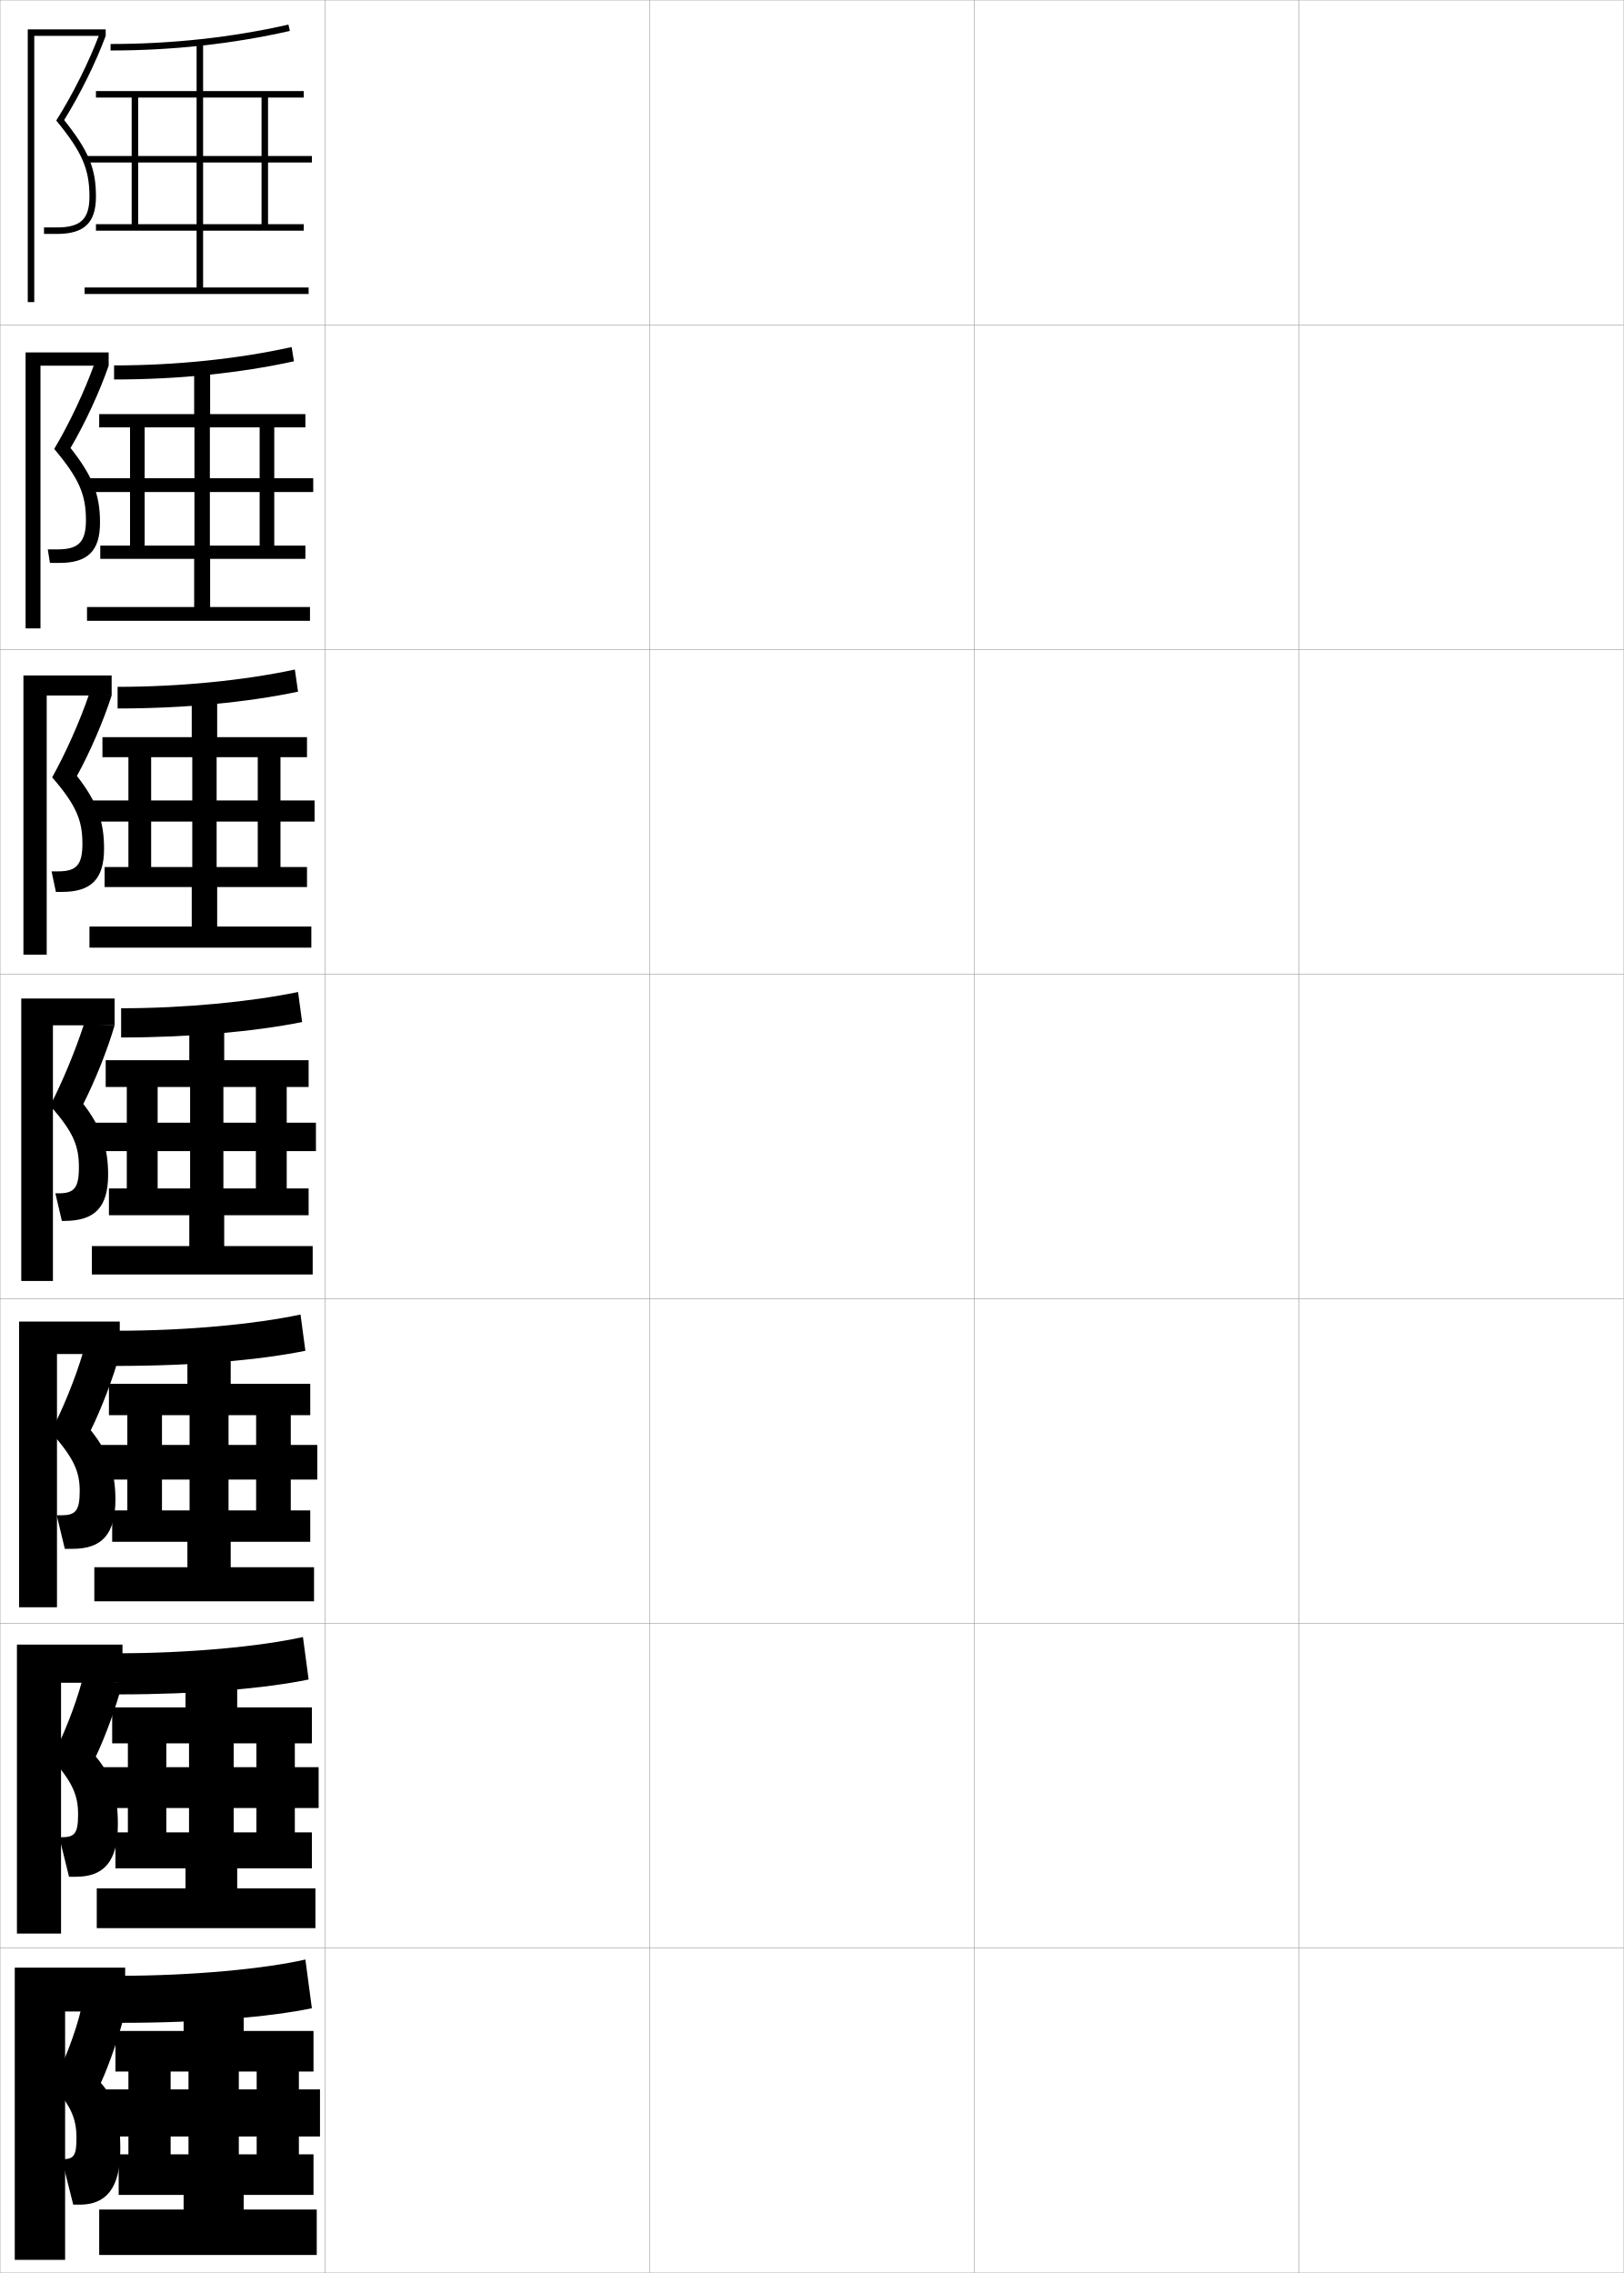
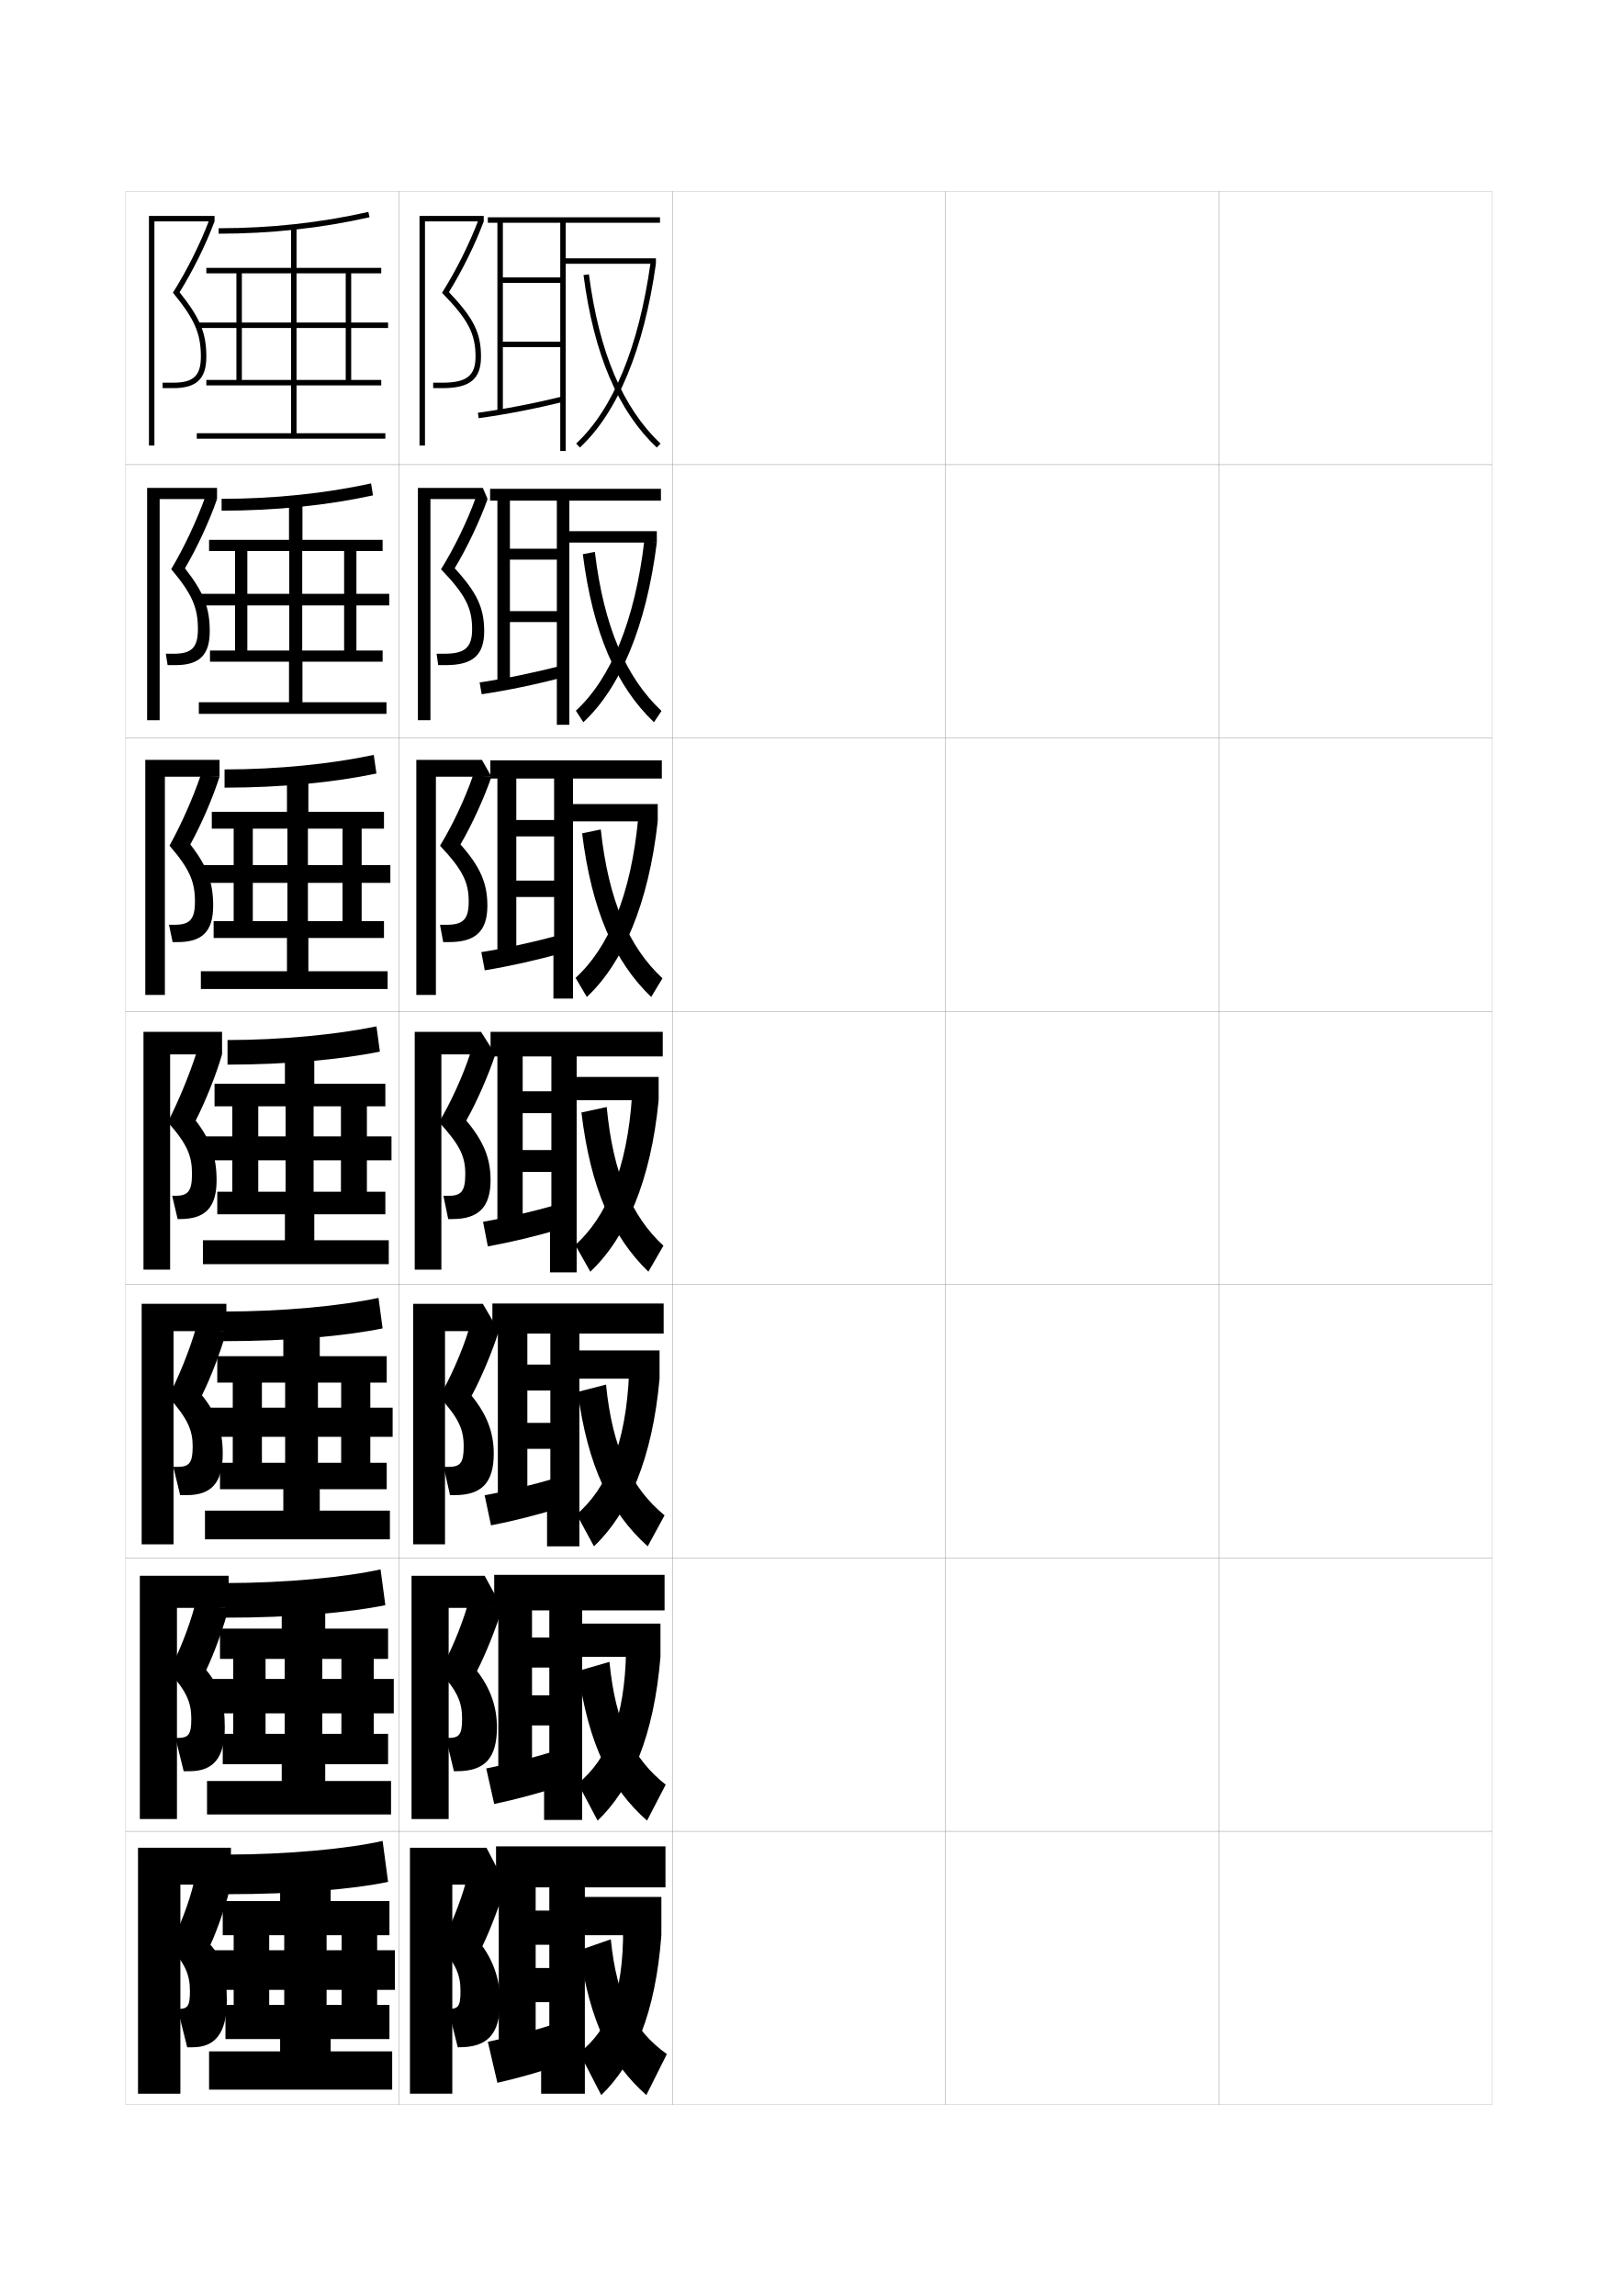
- <svg xmlns="http://www.w3.org/2000/svg" width="500.1" height="700.1" viewBox="0 0 500.1 700.1" overflow="visible" enable-background="new 0 0 500.1 700.1" xml:space="preserve">
-   <g id="glyphs">
+ <svg xmlns="http://www.w3.org/2000/svg" version="1.1" id="glyphs" x="0px" y="0px" width="592px" height="840px" viewBox="0 0 592 840" enable-background="new 0 0 592 840" xml:space="preserve">
+   <g>
+     <rect x="46" y="70" fill="none" stroke="#999999" stroke-width="0.1" width="100" height="100" />
+     <rect x="46" y="170" fill="none" stroke="#999999" stroke-width="0.1" width="100" height="100" />
+     <rect x="46" y="270" fill="none" stroke="#999999" stroke-width="0.1" width="100" height="100" />
+     <rect x="46" y="370" fill="none" stroke="#999999" stroke-width="0.1" width="100" height="100" />
+     <rect x="46" y="470" fill="none" stroke="#999999" stroke-width="0.1" width="100" height="100" />
+     <rect x="46" y="570" fill="none" stroke="#999999" stroke-width="0.1" width="100" height="100" />
+     <rect x="46" y="670" fill="none" stroke="#999999" stroke-width="0.1" width="100" height="100" />
+     <rect x="146" y="70" fill="none" stroke="#999999" stroke-width="0.1" width="100" height="100" />
+     <rect x="146" y="170" fill="none" stroke="#999999" stroke-width="0.1" width="100" height="100" />
+     <rect x="146" y="270" fill="none" stroke="#999999" stroke-width="0.1" width="100" height="100" />
+     <rect x="146" y="370" fill="none" stroke="#999999" stroke-width="0.1" width="100" height="100" />
+     <rect x="146" y="470" fill="none" stroke="#999999" stroke-width="0.1" width="100" height="100" />
+     <rect x="146" y="570" fill="none" stroke="#999999" stroke-width="0.1" width="100" height="100" />
+     <rect x="146" y="670" fill="none" stroke="#999999" stroke-width="0.1" width="100" height="100" />
+     <rect x="246" y="70" fill="none" stroke="#999999" stroke-width="0.1" width="100" height="100" />
+     <rect x="246" y="170" fill="none" stroke="#999999" stroke-width="0.1" width="100" height="100" />
+     <rect x="246" y="270" fill="none" stroke="#999999" stroke-width="0.1" width="100" height="100" />
+     <rect x="246" y="370" fill="none" stroke="#999999" stroke-width="0.1" width="100" height="100" />
+     <rect x="246" y="470" fill="none" stroke="#999999" stroke-width="0.1" width="100" height="100" />
+     <rect x="246" y="570" fill="none" stroke="#999999" stroke-width="0.1" width="100" height="100" />
+     <rect x="246" y="670" fill="none" stroke="#999999" stroke-width="0.1" width="100" height="100" />
+     <rect x="346" y="70" fill="none" stroke="#999999" stroke-width="0.1" width="100" height="100" />
+     <rect x="346" y="170" fill="none" stroke="#999999" stroke-width="0.1" width="100" height="100" />
+     <rect x="346" y="270" fill="none" stroke="#999999" stroke-width="0.1" width="100" height="100" />
+     <rect x="346" y="370" fill="none" stroke="#999999" stroke-width="0.1" width="100" height="100" />
+     <rect x="346" y="470" fill="none" stroke="#999999" stroke-width="0.1" width="100" height="100" />
+     <rect x="346" y="570" fill="none" stroke="#999999" stroke-width="0.1" width="100" height="100" />
+     <rect x="346" y="670" fill="none" stroke="#999999" stroke-width="0.1" width="100" height="100" />
+     <rect x="446" y="70" fill="none" stroke="#999999" stroke-width="0.1" width="100" height="100" />
+     <rect x="446" y="170" fill="none" stroke="#999999" stroke-width="0.1" width="100" height="100" />
+     <rect x="446" y="270" fill="none" stroke="#999999" stroke-width="0.1" width="100" height="100" />
+     <rect x="446" y="370" fill="none" stroke="#999999" stroke-width="0.1" width="100" height="100" />
+     <rect x="446" y="470" fill="none" stroke="#999999" stroke-width="0.1" width="100" height="100" />
+     <rect x="446" y="570" fill="none" stroke="#999999" stroke-width="0.1" width="100" height="100" />
+     <rect x="446" y="670" fill="none" stroke="#999999" stroke-width="0.1" width="100" height="100" />
+   </g>
+   <g>
    <g>
-       <rect x="0.05" y="0.05" fill="none" stroke="#999999" stroke-width="0.1" width="100" height="100" />
-       <rect x="0.05" y="100.05" fill="none" stroke="#999999" stroke-width="0.1" width="100" height="100" />
-       <rect x="0.05" y="200.05" fill="none" stroke="#999999" stroke-width="0.1" width="100" height="100" />
-       <rect x="0.05" y="300.05" fill="none" stroke="#999999" stroke-width="0.1" width="100" height="100" />
-       <rect x="0.05" y="400.05" fill="none" stroke="#999999" stroke-width="0.1" width="100" height="100" />
-       <rect x="0.05" y="500.05" fill="none" stroke="#999999" stroke-width="0.1" width="100" height="100" />
-       <rect x="0.05" y="600.05" fill="none" stroke="#999999" stroke-width="0.1" width="100" height="100" />
-       <rect x="100.05" y="0.05" fill="none" stroke="#999999" stroke-width="0.1" width="100" height="100" />
-       <rect x="100.05" y="100.05" fill="none" stroke="#999999" stroke-width="0.1" width="100" height="100" />
-       <rect x="100.05" y="200.05" fill="none" stroke="#999999" stroke-width="0.1" width="100" height="100" />
-       <rect x="100.05" y="300.05" fill="none" stroke="#999999" stroke-width="0.1" width="100" height="100" />
-       <rect x="100.05" y="400.05" fill="none" stroke="#999999" stroke-width="0.1" width="100" height="100" />
-       <rect x="100.05" y="500.05" fill="none" stroke="#999999" stroke-width="0.1" width="100" height="100" />
-       <rect x="100.05" y="600.05" fill="none" stroke="#999999" stroke-width="0.1" width="100" height="100" />
-       <rect x="200.05" y="0.05" fill="none" stroke="#999999" stroke-width="0.1" width="100" height="100" />
-       <rect x="200.05" y="100.05" fill="none" stroke="#999999" stroke-width="0.1" width="100" height="100" />
-       <rect x="200.05" y="200.05" fill="none" stroke="#999999" stroke-width="0.1" width="100" height="100" />
-       <rect x="200.05" y="300.05" fill="none" stroke="#999999" stroke-width="0.1" width="100" height="100" />
-       <rect x="200.05" y="400.05" fill="none" stroke="#999999" stroke-width="0.1" width="100" height="100" />
-       <rect x="200.05" y="500.05" fill="none" stroke="#999999" stroke-width="0.1" width="100" height="100" />
-       <rect x="200.05" y="600.05" fill="none" stroke="#999999" stroke-width="0.1" width="100" height="100" />
-       <rect x="300.05" y="0.05" fill="none" stroke="#999999" stroke-width="0.1" width="100" height="100" />
-       <rect x="300.05" y="100.05" fill="none" stroke="#999999" stroke-width="0.1" width="100" height="100" />
-       <rect x="300.05" y="200.05" fill="none" stroke="#999999" stroke-width="0.1" width="100" height="100" />
-       <rect x="300.05" y="300.05" fill="none" stroke="#999999" stroke-width="0.1" width="100" height="100" />
-       <rect x="300.05" y="400.05" fill="none" stroke="#999999" stroke-width="0.1" width="100" height="100" />
-       <rect x="300.05" y="500.05" fill="none" stroke="#999999" stroke-width="0.1" width="100" height="100" />
-       <rect x="300.05" y="600.05" fill="none" stroke="#999999" stroke-width="0.1" width="100" height="100" />
-       <rect x="400.05" y="0.05" fill="none" stroke="#999999" stroke-width="0.1" width="100" height="100" />
-       <rect x="400.05" y="100.05" fill="none" stroke="#999999" stroke-width="0.1" width="100" height="100" />
-       <rect x="400.05" y="200.05" fill="none" stroke="#999999" stroke-width="0.1" width="100" height="100" />
-       <rect x="400.05" y="300.05" fill="none" stroke="#999999" stroke-width="0.1" width="100" height="100" />
-       <rect x="400.05" y="400.05" fill="none" stroke="#999999" stroke-width="0.1" width="100" height="100" />
-       <rect x="400.05" y="500.05" fill="none" stroke="#999999" stroke-width="0.1" width="100" height="100" />
-       <rect x="400.05" y="600.05" fill="none" stroke="#999999" stroke-width="0.1" width="100" height="100" />
+       <polygon points="56.5,81 78.5,81 78.5,79 54.5,79 54.5,163 56.5,163   " />
+       <path d="M73.5,130.5c0,6.925-2.711,9.5-10,9.5h-4v2h4c8.411,0,12-3.439,12-11.5    c0-8.678-2.237-14.074-9.795-23.576C70.613,99.017,75.375,89.394,78.5,81l-1.875-0.697    c-3.248,8.676-8.24,18.683-13.351,26.769C71.207,116.737,73.5,121.992,73.5,130.5z" />
    </g>
    <g>
+       <polygon points="58.416,182.583 79.417,182.583 79.417,178.5 53.833,178.5 53.833,263.5     58.416,263.5   " />
+       <path d="M72.417,230.167c0,6.774-2.319,9-8.75,9h-3l0.667,4.167H64.25    c8.718,0,12.5-3.668,12.5-12.417c0-8.508-2.164-14.212-9.08-22.98    c4.457-7.587,8.933-17.239,11.747-25.353l-4.396-0.581    c-3.041,8.494-7.721,18.42-12.375,26.224    C70.374,217.401,72.417,222.361,72.417,230.167z" />
+     </g>
+     <g>
+       <polygon points="60.333,284.167 80.333,284.167 80.333,278 53.167,278 53.167,364 60.333,364       " />
+       <path d="M71.333,329.833c0,6.625-1.927,8.5-7.5,8.5h-2l1.333,6.333H65    c9.024,0,13-3.897,13-13.333c0-8.339-2.089-14.35-8.364-22.384    c4.004-7.267,8.195-16.947,10.697-24.782l-6.917-0.465    c-2.833,8.311-7.202,18.158-11.401,25.679    C69.542,318.065,71.333,322.729,71.333,329.833z" />
+     </g>
+     <g>
+       <polygon points="62.25,385.75 81.25,385.75 81.25,377.5 52.5,377.5 52.5,464.5 62.25,464.5   " />
+       <path d="M70.25,429.5c0,6.475-1.535,8-6.25,8h-1l2,8.5h0.75c9.331,0,13.5-4.126,13.5-14.25    c0-8.169-2.016-14.487-7.648-21.788C75.153,403.015,79.06,393.306,81.25,385.75    l-9.438-0.349c-2.625,8.129-6.683,17.896-10.426,25.134    C68.71,418.729,70.25,423.098,70.25,429.5z" />
+     </g>
+   </g>
+   <g>
+     <g>
+       <polygon points="63.5,487 82.833,487 82.833,477 51.833,477 51.833,565 63.5,565   " />
+       <path d="M70.5,529.166c0,6.164-1.295,7.5-5.667,7.5h-1.417L65.916,547h2.417    c8.877,0,13.167-4.368,13.167-15.167c0-8.424-2.11-14.494-7.599-21.358    C77.165,503.907,80.855,494.242,82.833,487l-11.292-0.566    c-2.338,7.967-6.335,17.794-9.951,24.59    C68.768,519.09,70.5,523.277,70.5,529.166z" />
+     </g>
+     <g>
+       <polygon points="64.75,588.25 83.667,588.25 83.667,576.5 51.167,576.5 51.167,665.5 64.75,665.5   " />
+       <path d="M70,628.833c0,5.853-1.056,7-5.083,7h-0.708l3,12.167h2.208    C77.839,648,82.25,643.39,82.25,631.916c0-9.478-1.877-15.028-6.8-20.929    c2.976-6.188,6.452-15.808,8.216-22.737l-12.396-0.783    c-2.052,7.803-5.988,17.691-9.475,24.045C68.326,618.891,70,622.893,70,628.833z" />
+     </g>
+     <g>
+       <polygon points="66,689.5 84.5,689.5 84.5,676 50.5,676 50.5,766 66,766   " />
+       <path d="M77,711.5c2.688-5.808,5.949-15.384,7.5-22l-13.5-1c-1.766,7.64-5.641,17.589-9,23.5    c5.885,6.69,7.5,10.509,7.5,16.5c0,5.542-0.816,6.5-4.5,6.5l0,0l3.5,14h2c7.969,0,12.5-4.853,12.5-17    C83,721.468,81.356,716.437,77,711.5z" />
+     </g>
+   </g>
+   <g>
+     <g>
+       <path d="M140,673.5c-12.505,2.855-34.755,5-57,5V693c25.251,0,46.277-1.835,59-4.5L140,673.5z" />
      <g>
-         <polygon points="10.55,11.05 32.55,11.05 32.55,9.05 8.55,9.05 8.55,93.05        10.55,93.05 " />
-         <path d="M27.55,60.55c0,6.925-2.711,9.5-10,9.5h-4v2h4c8.411,0,12-3.439,12-11.5       c0-8.678-2.237-14.074-9.795-23.576c4.908-7.907,9.67-17.53,12.795-25.924       l-1.875-0.697c-3.248,8.676-8.24,18.683-13.351,26.769       C25.257,46.787,27.55,52.042,27.55,60.55z" />
-       </g>
-       <g>
-         <polygon points="12.466,112.633 33.466,112.633 33.466,108.549 7.883,108.549        7.883,193.55 12.466,193.55 " />
-         <path d="M26.466,160.216c0,6.774-2.319,9-8.75,9h-3l0.667,4.167h2.917       c8.718,0,12.5-3.668,12.5-12.417c0-8.508-2.164-14.212-9.08-22.98       c4.457-7.587,8.933-17.239,11.747-25.353l-4.396-0.581       c-3.041,8.494-7.721,18.42-12.375,26.224       C24.424,147.451,26.466,152.411,26.466,160.216z" />
-       </g>
-       <g>
-         <polygon points="14.383,214.217 34.383,214.217 34.383,208.05 7.217,208.05        7.217,294.05 14.383,294.05 " />
-         <path d="M25.383,259.883c0,6.625-1.927,8.5-7.5,8.5h-2l1.333,6.333h1.833       c9.024,0,13-3.897,13-13.333c0-8.339-2.089-14.35-8.364-22.384       c4.004-7.267,8.195-16.947,10.697-24.782l-6.917-0.465       c-2.833,8.311-7.202,18.158-11.401,25.679       C23.592,248.115,25.383,252.779,25.383,259.883z" />
-       </g>
-       <g>
-         <polygon points="16.3,315.8 35.3,315.8 35.3,307.55 6.55,307.55        6.55,394.55 16.3,394.55 " />
-         <path d="M24.3,359.55c0,6.475-1.535,8-6.25,8h-1l2,8.5h0.75c9.331,0,13.5-4.126,13.5-14.25       c0-8.169-2.016-14.487-7.648-21.788c3.552-6.947,7.458-16.656,9.648-24.212       l-9.438-0.349c-2.625,8.129-6.683,17.896-10.426,25.134       C22.76,348.778,24.3,353.147,24.3,359.55z" />
+         <polygon points="125,728 125,733.5 138,733.5 138,728 144.5,728 144.5,713.5 138,713.5 138,708 142.5,708 142.5,695.5 121,695.5      121,687.5 102.5,687.5 102.5,695.5 81.5,695.5 81.5,708 85.5,708 85.5,733.5 98.5,733.5 98.5,708 104,708 104,733.5 82.5,733.5      82.5,746 102.5,746 102.5,750.5 76.5,750.5 76.5,764.5 143.5,764.5 143.5,750.5 121,750.5 121,746 142.5,746 142.5,733.5      119.5,733.5 119.5,708 125,708 125,713.5 78.5,713.5 78.5,728    " />
      </g>
    </g>
    <g>
-       <g>
-         <polygon points="17.55,417.05 36.883,417.05 36.883,407.05 5.883,407.05        5.883,495.05 17.55,495.05 " />
-         <path d="M24.549,459.216c0,6.164-1.295,7.5-5.667,7.5h-1.417l2.5,10.334h2.417       c8.877,0,13.167-4.368,13.167-15.167c0-8.424-2.11-14.494-7.599-21.358       c3.264-6.567,6.955-16.232,8.932-23.475l-11.292-0.566       c-2.338,7.967-6.335,17.794-9.951,24.59       C22.817,449.14,24.549,453.327,24.549,459.216z" />
-       </g>
-       <g>
-         <polygon points="18.8,518.3 37.716,518.3 37.716,506.55 5.216,506.55        5.216,595.55 18.8,595.55 " />
-         <path d="M24.05,558.883c0,5.853-1.056,7-5.083,7h-0.708l3,12.167h2.208       c8.423,0,12.833-4.61,12.833-16.084c0-9.478-1.877-15.028-6.8-20.929       c2.976-6.188,6.452-15.808,8.216-22.737l-12.396-0.783       c-2.052,7.803-5.988,17.691-9.475,24.045       C22.376,548.94,24.05,552.942,24.05,558.883z" />
-       </g>
-       <g>
-         <polygon points="20.05,619.55 38.55,619.55 38.55,606.05 4.55,606.05        4.55,696.05 20.05,696.05 " />
-         <path d="M31.05,641.55c2.688-5.808,5.949-15.384,7.5-22l-13.5-1       c-1.766,7.64-5.641,17.589-9,23.5c5.885,6.69,7.5,10.509,7.5,16.5       c0,5.542-0.816,6.5-4.5,6.5l0,0l3.5,14h2c7.969,0,12.5-4.853,12.5-17       C37.05,651.518,35.406,646.486,31.05,641.55z" />
-       </g>
+       <path d="M82.333,579.166v12.668c24.675,0,45.334-1.836,58.667-4.584l-1.75-13.084    C126.074,577.072,104.427,579.166,82.333,579.166z" />
+       <polygon points="124.917,626.834 124.917,634.334 136.75,634.334 136.75,626.834     144.083,626.834 144.083,614.25 136.75,614.25 136.75,606.916 142,606.916 142,595.834 119,595.834     119,586.666 103.083,586.666 103.083,595.834 80.5,595.834 80.5,606.916 85.333,606.916     85.333,634.334 97.167,634.334 97.167,606.916 104.167,606.916 104.167,634.334     81.5,634.334 81.5,645.416 103.083,645.416 103.083,651.584 75.75,651.584 75.75,663.834     143.083,663.834 143.083,651.584 119,651.584 119,645.416 142,645.416 142,634.334     117.917,634.334 117.917,606.916 124.917,606.916 124.917,614.25 77.417,614.25     77.417,626.834   " />
    </g>
    <g>
-       <g>
-         <path d="M94.05,603.55c-12.505,2.855-34.755,5-57,5v14.5c25.251,0,46.277-1.835,59-4.5       L94.05,603.55z" />
-         <g>
-           <polygon points="79.05,658.05 79.05,663.55 92.05,663.55 92.05,658.05         98.55,658.05 98.55,643.55 92.05,643.55 92.05,638.05 96.55,638.05         96.55,625.55 75.05,625.55 75.05,617.55 56.55,617.55 56.55,625.55         35.55,625.55 35.55,638.05 39.55,638.05 39.55,663.55 52.55,663.55         52.55,638.05 58.05,638.05 58.05,663.55 36.55,663.55 36.55,676.05         56.55,676.05 56.55,680.55 30.55,680.55 30.55,694.55 97.55,694.55         97.55,680.55 75.05,680.55 75.05,676.05 96.55,676.05 96.55,663.55         73.55,663.55 73.55,638.05 79.05,638.05 79.05,643.55 32.55,643.55         32.55,658.05 " />
-         </g>
-       </g>
-       <g>
-         <path d="M36.383,509.216v12.668c24.675,0,45.334-1.836,58.667-4.584l-1.75-13.084       C80.124,507.122,58.477,509.216,36.383,509.216z" />
-         <polygon points="78.967,556.884 78.967,564.384 90.8,564.384 90.8,556.884        98.133,556.884 98.133,544.3 90.8,544.3 90.8,536.966 96.05,536.966        96.05,525.884 73.05,525.884 73.05,516.716 57.133,516.716 57.133,525.884        34.55,525.884 34.55,536.966 39.383,536.966 39.383,564.384 51.217,564.384        51.217,536.966 58.217,536.966 58.217,564.384 35.55,564.384 35.55,575.466        57.133,575.466 57.133,581.634 29.8,581.634 29.8,593.884 97.133,593.884        97.133,581.634 73.05,581.634 73.05,575.466 96.05,575.466 96.05,564.384        71.967,564.384 71.967,536.966 78.967,536.966 78.967,544.3 31.467,544.3        31.467,556.884 " />
-       </g>
-       <g>
-         <path d="M35.717,409.883v10.834c24.099,0,44.391-1.835,58.333-4.667l-1.5-11.167       C78.703,407.838,57.659,409.883,35.717,409.883z" />
-         <polygon points="78.883,455.717 78.883,465.217 89.55,465.217 89.55,455.717        97.717,455.717 97.717,445.05 89.55,445.05 89.55,435.883 95.55,435.883        95.55,426.217 71.05,426.217 71.05,415.883 57.717,415.883 57.717,426.217        33.55,426.217 33.55,435.883 39.216,435.883 39.216,465.217 49.883,465.217        49.883,435.883 58.383,435.883 58.383,465.217 34.55,465.217 34.55,474.883        57.717,474.883 57.717,482.717 29.05,482.717 29.05,493.217 96.716,493.217        96.716,482.717 71.05,482.717 71.05,474.883 95.55,474.883 95.55,465.217        70.383,465.217 70.383,435.883 78.883,435.883 78.883,445.05 30.383,445.05        30.383,455.717 " />
-       </g>
+       <path d="M81.667,479.833v10.834c24.099,0,44.391-1.835,58.333-4.667l-1.5-11.167    C124.653,477.788,103.609,479.833,81.667,479.833z" />
+       <polygon points="124.833,525.667 124.833,535.167 135.5,535.167 135.5,525.667 143.667,525.667     143.667,515 135.5,515 135.5,505.833 141.5,505.833 141.5,496.167 117,496.167 117,485.833     103.667,485.833 103.667,496.167 79.5,496.167 79.5,505.833 85.167,505.833     85.167,535.167 95.833,535.167 95.833,505.833 104.333,505.833 104.333,535.167     80.5,535.167 80.5,544.833 103.667,544.833 103.667,552.667 75,552.667 75,563.167     142.667,563.167 142.667,552.667 117,552.667 117,544.833 141.5,544.833 141.5,535.167     116.333,535.167 116.333,505.833 124.833,505.833 124.833,515 76.333,515     76.333,525.667   " />
+     </g>
+   </g>
+   <g>
+     <g>
+       <path d="M80,83.5v2c19.051,0,37.631-2.027,55.222-6.025l-0.443-1.949    C117.332,81.49,98.902,83.5,80,83.5z" />
+       <polygon points="126.5,100 126.5,118 72.5,118 72.5,120 126.5,120 126.5,139 128.5,139 128.5,120 142,120 142,118 128.5,118     128.5,100 139.5,100 139.5,98 108.5,98 108.5,83 106.5,83 106.5,98 75.5,98 75.5,100 86.5,100 86.5,139 88.5,139 88.5,100     106.5,100 106.5,139 75.5,139 75.5,141 106.5,141 106.5,158.5 72,158.5 72,160.5 141,160.5 141,158.5 108.5,158.5 108.5,141     139.5,141 139.5,139 108.5,139 108.5,100   " />
    </g>
    <g>
-       <g>
-         <path d="M34.05,13.55v2c19.051,0,37.631-2.027,55.222-6.025L88.828,7.575       C71.382,11.54,52.952,13.55,34.05,13.55z" />
-         <polygon points="80.55,30.05 80.55,48.05 26.55,48.05 26.55,50.05        80.55,50.05 80.55,69.05 82.55,69.05 82.55,50.05 96.05,50.05        96.05,48.05 82.55,48.05 82.55,30.05 93.55,30.05 93.55,28.05        62.55,28.05 62.55,13.05 60.55,13.05 60.55,28.05 29.55,28.05        29.55,30.05 40.55,30.05 40.55,69.05 42.55,69.05 42.55,30.05        60.55,30.05 60.55,69.05 29.55,69.05 29.55,71.05 60.55,71.05        60.55,88.55 26.05,88.55 26.05,90.55 95.05,90.55 95.05,88.55        62.55,88.55 62.55,71.05 93.55,71.05 93.55,69.05 62.55,69.05        62.55,30.05 " />
-       </g>
-       <g>
-         <path d="M35.133,112.549v4.333c19.791,0,38.82-1.963,55.398-5.6l-0.712-4.383       C73.348,110.544,54.248,112.549,35.133,112.549z" />
-         <polygon points="79.966,151.55 79.966,168.05 84.466,168.05 84.466,151.55        96.466,151.55 96.466,147.299 84.466,147.299 84.466,131.633 94.049,131.633        94.049,127.549 64.716,127.549 64.716,113.716 59.799,113.716 59.799,127.549        30.55,127.549 30.55,131.633 40.049,131.633 40.049,168.05 44.549,168.05        44.549,131.633 59.883,131.633 59.883,168.05 30.883,168.05 30.883,172.133        59.799,172.133 59.799,186.966 26.799,186.966 26.799,191.216 95.466,191.216        95.466,186.966 64.716,186.966 64.716,172.133 94.049,172.133 94.049,168.05        64.633,168.05 64.633,131.633 79.966,131.633 79.966,147.299 27.466,147.299        27.466,151.55 " />
-       </g>
-       <g>
-         <path d="M36.217,211.55v6.667c20.532,0,40.009-1.899,55.574-5.175l-0.981-6.816       C75.315,209.549,55.545,211.55,36.217,211.55z" />
-         <polygon points="79.383,253.05 79.383,267.05 86.383,267.05 86.383,253.05        96.883,253.05 96.883,246.55 86.383,246.55 86.383,233.216 94.55,233.216        94.55,227.05 66.883,227.05 66.883,214.383 59.05,214.383 59.05,227.05        31.55,227.05 31.55,233.216 39.55,233.216 39.55,267.05 46.55,267.05        46.55,233.216 59.216,233.216 59.216,267.05 32.217,267.05 32.217,273.216        59.05,273.216 59.05,285.383 27.55,285.383 27.55,291.883 95.883,291.883        95.883,285.383 66.883,285.383 66.883,273.216 94.55,273.216 94.55,267.05        66.717,267.05 66.717,233.216 79.383,233.216 79.383,246.55 28.383,246.55        28.383,253.05 " />
-       </g>
-       <g>
-         <path d="M37.3,310.55v9c21.272,0,41.198-1.835,55.75-4.75l-1.25-9.25       C77.282,308.554,56.841,310.55,37.3,310.55z" />
-         <polygon points="78.8,354.55 78.8,366.05 88.3,366.05 88.3,354.55        97.3,354.55 97.3,345.8 88.3,345.8 88.3,334.8 95.05,334.8        95.05,326.55 69.05,326.55 69.05,315.05 58.3,315.05 58.3,326.55        32.55,326.55 32.55,334.8 39.05,334.8 39.05,366.05 48.55,366.05        48.55,334.8 58.55,334.8 58.55,366.05 33.55,366.05 33.55,374.3        58.3,374.3 58.3,383.8 28.3,383.8 28.3,392.55 96.3,392.55        96.3,383.8 69.05,383.8 69.05,374.3 95.05,374.3 95.05,366.05        68.8,366.05 68.8,334.8 78.8,334.8 78.8,345.8 29.3,345.8        29.3,354.55 " />
-       </g>
+       <path d="M81.083,182.5v4.333c19.791,0,38.82-1.963,55.398-5.6l-0.712-4.383    C119.298,180.495,100.198,182.5,81.083,182.5z" />
+       <polygon points="125.917,221.5 125.917,238 130.416,238 130.416,221.5 142.416,221.5     142.416,217.25 130.416,217.25 130.416,201.583 140,201.583 140,197.5     110.667,197.5 110.667,183.666 105.75,183.666 105.75,197.5 76.5,197.5     76.5,201.583 86,201.583 86,238 90.5,238 90.5,201.583 105.833,201.583     105.833,238 76.833,238 76.833,242.083 105.75,242.083 105.75,256.917 72.75,256.917     72.75,261.167 141.417,261.167 141.417,256.917 110.667,256.917 110.667,242.083     140,242.083 140,238 110.583,238 110.583,201.583 125.917,201.583     125.917,217.25 73.417,217.25 73.417,221.5   " />
+     </g>
+     <g>
+       <path d="M82.167,281.5v6.667c20.532,0,40.009-1.899,55.574-5.175l-0.981-6.816    C121.266,279.5,101.495,281.5,82.167,281.5z" />
+       <polygon points="125.333,323 125.333,337 132.333,337 132.333,323 142.833,323 142.833,316.5     132.333,316.5 132.333,303.167 140.5,303.167 140.5,297 112.833,297 112.833,284.333     105,284.333 105,297 77.5,297 77.5,303.167 85.5,303.167 85.5,337 92.5,337 92.5,303.167     105.167,303.167 105.167,337 78.167,337 78.167,343.167 105,343.167 105,355.333     73.5,355.333 73.5,361.833 141.833,361.833 141.833,355.333 112.833,355.333     112.833,343.167 140.5,343.167 140.5,337 112.667,337 112.667,303.167 125.333,303.167     125.333,316.5 74.333,316.5 74.333,323   " />
+     </g>
+     <g>
+       <path d="M83.25,380.5v9c21.272,0,41.198-1.835,55.75-4.75l-1.25-9.25    C123.232,378.504,102.791,380.5,83.25,380.5z" />
+       <polygon points="124.75,424.5 124.75,436 134.25,436 134.25,424.5 143.25,424.5 143.25,415.75 134.25,415.75 134.25,404.75     141,404.75 141,396.5 115,396.5 115,385 104.25,385 104.25,396.5 78.5,396.5 78.5,404.75 85,404.75 85,436 94.5,436 94.5,404.75     104.5,404.75 104.5,436 79.5,436 79.5,444.25 104.25,444.25 104.25,453.75 74.25,453.75 74.25,462.5 142.25,462.5 142.25,453.75     115,453.75 115,444.25 141,444.25 141,436 114.75,436 114.75,404.75 124.75,404.75 124.75,415.75 75.25,415.75 75.25,424.5   " />
    </g>
  </g>
+   <g>
+     <g>
+       <polygon points="155.5,163 153.5,163 153.5,79 177,79 177,81 155.5,81   " />
+       <path d="M174,130.5c0-8.435-2.75-13.677-12.263-23.37    c5.126-8.104,10.131-18.133,13.388-26.827L177,81    c-3.114,8.366-7.851,17.978-12.74,25.87C173.351,116.427,176,121.813,176,130.5    c0,8.168-4.056,11.5-14,11.5h-3.5v-2h3.5C170.748,140,174,137.425,174,130.5z" />
+     </g>
+     <g>
+       <polygon points="157.5,182.583 157.5,263.5 152.917,263.5 152.917,178.5 176.667,178.5     178.417,182.583   " />
+       <path d="M166.373,207.9c8.201,8.912,10.793,14.591,10.793,23.016    c0,8.79-4.218,12.417-14,12.417h-2.833l-0.583-4.167h2.917    c7.404,0,10.083-2.225,10.083-9c0-7.757-2.475-12.642-11.38-21.902    c4.83-7.735,9.688-17.757,12.734-26.263l4.312,0.581    C175.522,190.652,170.918,200.373,166.373,207.9z" />
+     </g>
+     <g>
+       <polygon points="159.5,284.167 159.5,364 152.333,364 152.333,278 176.333,278 179.833,284.167   " />
+       <path d="M168.487,308.931c7.312,8.267,9.846,14.239,9.846,22.402    c0,9.411-4.379,13.333-14,13.333h-2.167L161,338.333h2.333    c6.059,0,8.167-1.875,8.167-8.5c0-7.079-2.198-11.606-10.496-20.433    c4.533-7.367,9.244-17.381,12.08-25.698l6.75,0.465    C177.16,291.939,172.688,301.769,168.487,308.931z" />
+     </g>
+     <g>
+       <polygon points="161.5,385.75 181.25,385.75 176,377.5 151.75,377.5 151.75,464.5 161.5,464.5   " />
+       <path d="M170.602,409.962C174.458,403.165,178.797,393.226,181.25,385.75l-9.188-0.349    c-2.625,8.129-7.189,18.136-11.426,25.134C168.327,418.929,170.25,423.098,170.25,429.5    c0,6.475-1.535,8-6.25,8h-1.75L164,446h1.5c9.459,0,14-4.218,14-14.25    C179.5,423.848,177.023,417.584,170.602,409.962z" />
+     </g>
+   </g>
+   <g>
+     <g>
+       <polygon points="162.833,487 182.5,487 176.667,477 151.166,477 151.166,565 162.833,565   " />
+       <path d="M172.567,510.641C176.072,504.214,180.271,494.17,182.5,487l-10.958-0.566    c-2.427,7.944-6.84,17.953-10.784,24.59c7.088,7.826,8.909,11.878,8.909,18.143    c0,6.164-1.295,7.5-5.667,7.5h-1.667L164.667,547h1.667    c9.75,0,14.333-4.377,14.333-15.167C180.666,524.189,178.25,517.637,172.567,510.641z" />
+     </g>
+     <g>
+       <polygon points="164.167,588.25 183.75,588.25 177.333,576.5 150.583,576.5 150.583,665.5 164.167,665.5       " />
+       <path d="M174.534,611.32C177.688,605.264,181.745,595.113,183.75,588.25l-12.729-0.783    c-2.229,7.759-6.49,17.771-10.142,24.045    c6.486,7.258,8.204,11.193,8.204,17.321c0,5.853-1.056,7-5.083,7h-0.833L166.083,648    h1.083c10.042,0,14.667-4.535,14.667-16.084    C181.833,624.531,179.477,617.689,174.534,611.32z" />
+     </g>
+     <g>
+       <polygon points="165.5,689.5 185,689.5 178,676 150,676 150,766 165.5,766   " />
+       <path d="M176.5,712c2.803-5.687,6.72-15.942,8.5-22.5l-14.5-1    c-2.03,7.573-6.141,17.589-9.5,23.5c5.885,6.69,7.5,10.509,7.5,16.5    c0,5.542-0.816,6.5-4.5,6.5l0,0l3.5,14h0.5c10.333,0,15-4.694,15-17    C183,724.874,180.703,717.743,176.5,712z" />
+     </g>
+   </g>
+   <g>
+     <polygon points="241.5,79.5 178.5,79.5 178.5,81.5 182,81.5 182,151 184,151 184,81.5 205,81.5 205,101.5 184,101.5 184,103.5    205,103.5 205,125 184,125 184,127 205,127 205,146 205,146 205,165 207,165 207,81.5 241.5,81.5  " />
+     <path d="M175.134,152.991l-0.268-1.982c9.66-1.304,20.631-3.427,30.893-5.979   l0.482,1.941C195.911,149.54,184.863,151.678,175.134,152.991z" />
+     <rect x="206" y="94.5" width="34" height="2" />
+     <path d="M212.181,163.732l-1.361-1.465c13.484-12.519,22.89-35.356,27.2-66.045   L240,96.5C235.625,127.65,226.005,150.897,212.181,163.732z" />
+     <path d="M240.312,163.727c-14.239-13.483-23.007-34.123-26.804-63.097l1.982-0.26   c3.735,28.5,12.305,48.749,26.196,61.903L240.312,163.727z" />
+   </g>
+   <g>
+     <g>
+       <polygon points="186.583,183.166 203.749,183.166 203.749,200.75 186.583,200.75 186.583,204.75     203.749,204.75 203.749,223.583 186.583,223.583 186.583,227.583 203.749,227.583     203.749,246 203.75,246 203.75,265.167 208.333,265.167 208.333,183.166     241.833,183.166 241.833,178.833 179.333,178.833 179.333,183.166 182,183.166 182,250.25     186.583,250.25   " />
+       <path d="M176.256,253.994l-0.762-4.322c9.241-1.355,19.698-3.498,29.576-6.066    l0.943,4.204C196.066,250.432,185.581,252.606,176.256,253.994z" />
+       <rect x="207" y="194.333" width="33.333" height="4.167" />
+       <path d="M213.453,264.238l-2.74-4.227c12.777-11.752,21.593-32.88,25.05-62.197    l4.57,0.685C236.465,229.113,227.007,251.594,213.453,264.238z" />
+       <path d="M213.256,202.753l4.404-0.84c3.269,27.205,11.282,45.873,24.381,58.186    l-2.75,4.136C225.441,251.038,216.899,231.348,213.256,202.753z" />
+     </g>
+     <g>
+       <polygon points="188.917,284.833 202.75,284.833 202.75,300 188.917,300 188.917,306     202.75,306 202.75,322.167 188.917,322.167 188.917,328.167 202.75,328.167     202.75,346 202.5,346 202.5,365.333 209.667,365.333 209.667,284.833 242.167,284.833     242.167,278.167 179.417,278.167 179.417,284.833 182,284.833 182,349.5 188.917,349.5   " />
+       <path d="M177.378,354.997l-1.256-6.661c8.823-1.406,18.766-3.567,28.26-6.152    l1.403,6.466C196.222,351.324,186.298,353.536,177.378,354.997z" />
+       <rect x="208" y="294.167" width="32.667" height="6.333" />
+       <path d="M214.727,364.744l-4.12-6.988c12.071-10.985,20.297-30.403,22.9-58.349    L240.667,300.5C237.305,330.575,228.009,352.291,214.727,364.744z" />
+       <path d="M213.003,304.876l6.827-1.42c2.802,25.91,10.259,42.996,22.565,54.468    l-4.125,6.818C224.81,351.833,216.492,333.092,213.003,304.876z" />
+     </g>
+     <g>
+       <polygon points="191.25,386.5 201.75,386.5 201.75,399.25 191.25,399.25 191.25,407.25 201.75,407.25 201.75,420.75     191.25,420.75 191.25,428.75 201.75,428.75 201.75,446 201.25,446 201.25,465.5 211,465.5 211,386.5 242.5,386.5 242.5,377.5     179.5,377.5 179.5,386.5 182,386.5 182,448.75 191.25,448.75   " />
+       <path d="M178.5,456l-1.75-9c8.404-1.458,17.834-3.638,26.943-6.239l1.863,8.729    C196.377,452.216,187.016,454.466,178.5,456z" />
+       <rect x="209" y="394" width="32" height="8.5" />
+       <path d="M241,402.5c-2.854,29.538-11.989,50.488-25,62.75l-5.5-9.75    c11.365-10.218,19.001-27.926,20.75-54.5L241,402.5z" />
+       <path d="M212.75,407l9.25-2c2.335,24.614,9.235,40.119,20.75,50.75l-5.5,9.5    C224.179,452.629,216.086,434.837,212.75,407z" />
+     </g>
+   </g>
+   <g>
+     <polygon points="192.958,487.896 201.375,487.896 201.375,499.229 192.958,499.229    192.958,508.729 201.375,508.729 201.375,520.562 192.958,520.562 192.958,530.062 201.375,530.062    201.375,546.062 200.167,546.062 200.167,565.729 212,565.729 212,487.896 242.833,487.896    242.833,476.896 180.167,476.896 180.167,487.896 182.167,487.896 182.167,548.062    192.958,548.062  " />
+     <path d="M203.462,540.736l2.409,10.652c-8.961,2.779-17.937,5.066-26.204,6.674   l-2.333-11C185.477,545.553,194.57,543.354,203.462,540.736z" />
+     <rect x="210" y="494.062" width="31.333" height="10.334" />
+     <path d="M241.333,504.396c-2.621,29.148-11.284,49.262-24,61.333L211,554.062   c11.106-9.591,18.056-25.775,19.167-51.5L241.333,504.396z" />
+     <path d="M221.75,506.562c2.356,23.636,9.345,37.898,21.417,47.834L237,565.729   c-13.711-12.333-21.899-29.065-25.618-56.501L221.75,506.562z" />
+   </g>
+   <g>
+     <polygon points="194.667,589.166 201,589.166 201,599.084 194.667,599.084 194.667,610.083    201,610.083 201,620.25 194.667,620.25 194.667,631.25 201,631.25 201,646 199.083,646 199.083,665.833    213,665.833 213,589.166 243.167,589.166 243.167,576.166 180.833,576.166    180.833,589.166 182.333,589.166 182.333,647.25 194.667,647.25  " />
+     <path d="M203.231,640.587l2.954,12.576c-8.742,2.832-17.333,5.155-25.352,6.837   l-2.917-13C185.8,645.439,194.556,643.222,203.231,640.587z" />
+     <rect x="211" y="594" width="30.667" height="12.167" />
+     <path d="M229.083,604l12.584,2.167c-2.386,28.759-10.578,48.035-23,59.917L211.5,652.5   C222.348,643.536,228.611,628.875,229.083,604z" />
+     <path d="M223,608c2.212,22.657,8.799,35.679,20.583,44.917L236.75,666.084   c-13.548-12.045-21.352-27.718-25.235-54.751L223,608z" />
+   </g>
+   <g>
+     <polygon points="196,690.5 201,690.5 201,699 196,699 196,711.5 201,711.5 201,720 196,720 196,732.5 201,732.5 201,746 198,746    198,766 214,766 214,690.5 243.5,690.5 243.5,675.5 181.5,675.5 181.5,690.5 182.5,690.5 182.5,746.5 196,746.5  " />
+     <path d="M203,740.5c-8.458,2.651-16.878,4.888-24.5,6.5l3.5,15c7.771-1.756,15.978-4.115,24.5-7   L203,740.5z" />
+     <rect x="212" y="694" width="30" height="14" />
+     <path d="M228,705.5c0.167,24.024-5.41,37.163-16,45.5l8,15.5   c12.128-11.69,19.849-30.131,22-58.5L228,705.5z" />
+     <path d="M223.5,709.5l-11.5,4c3.987,26.631,11.306,41.243,24.5,53l7.5-15   C232.081,742.959,225.65,731.179,223.5,709.5z" />
+   </g>
</svg>
